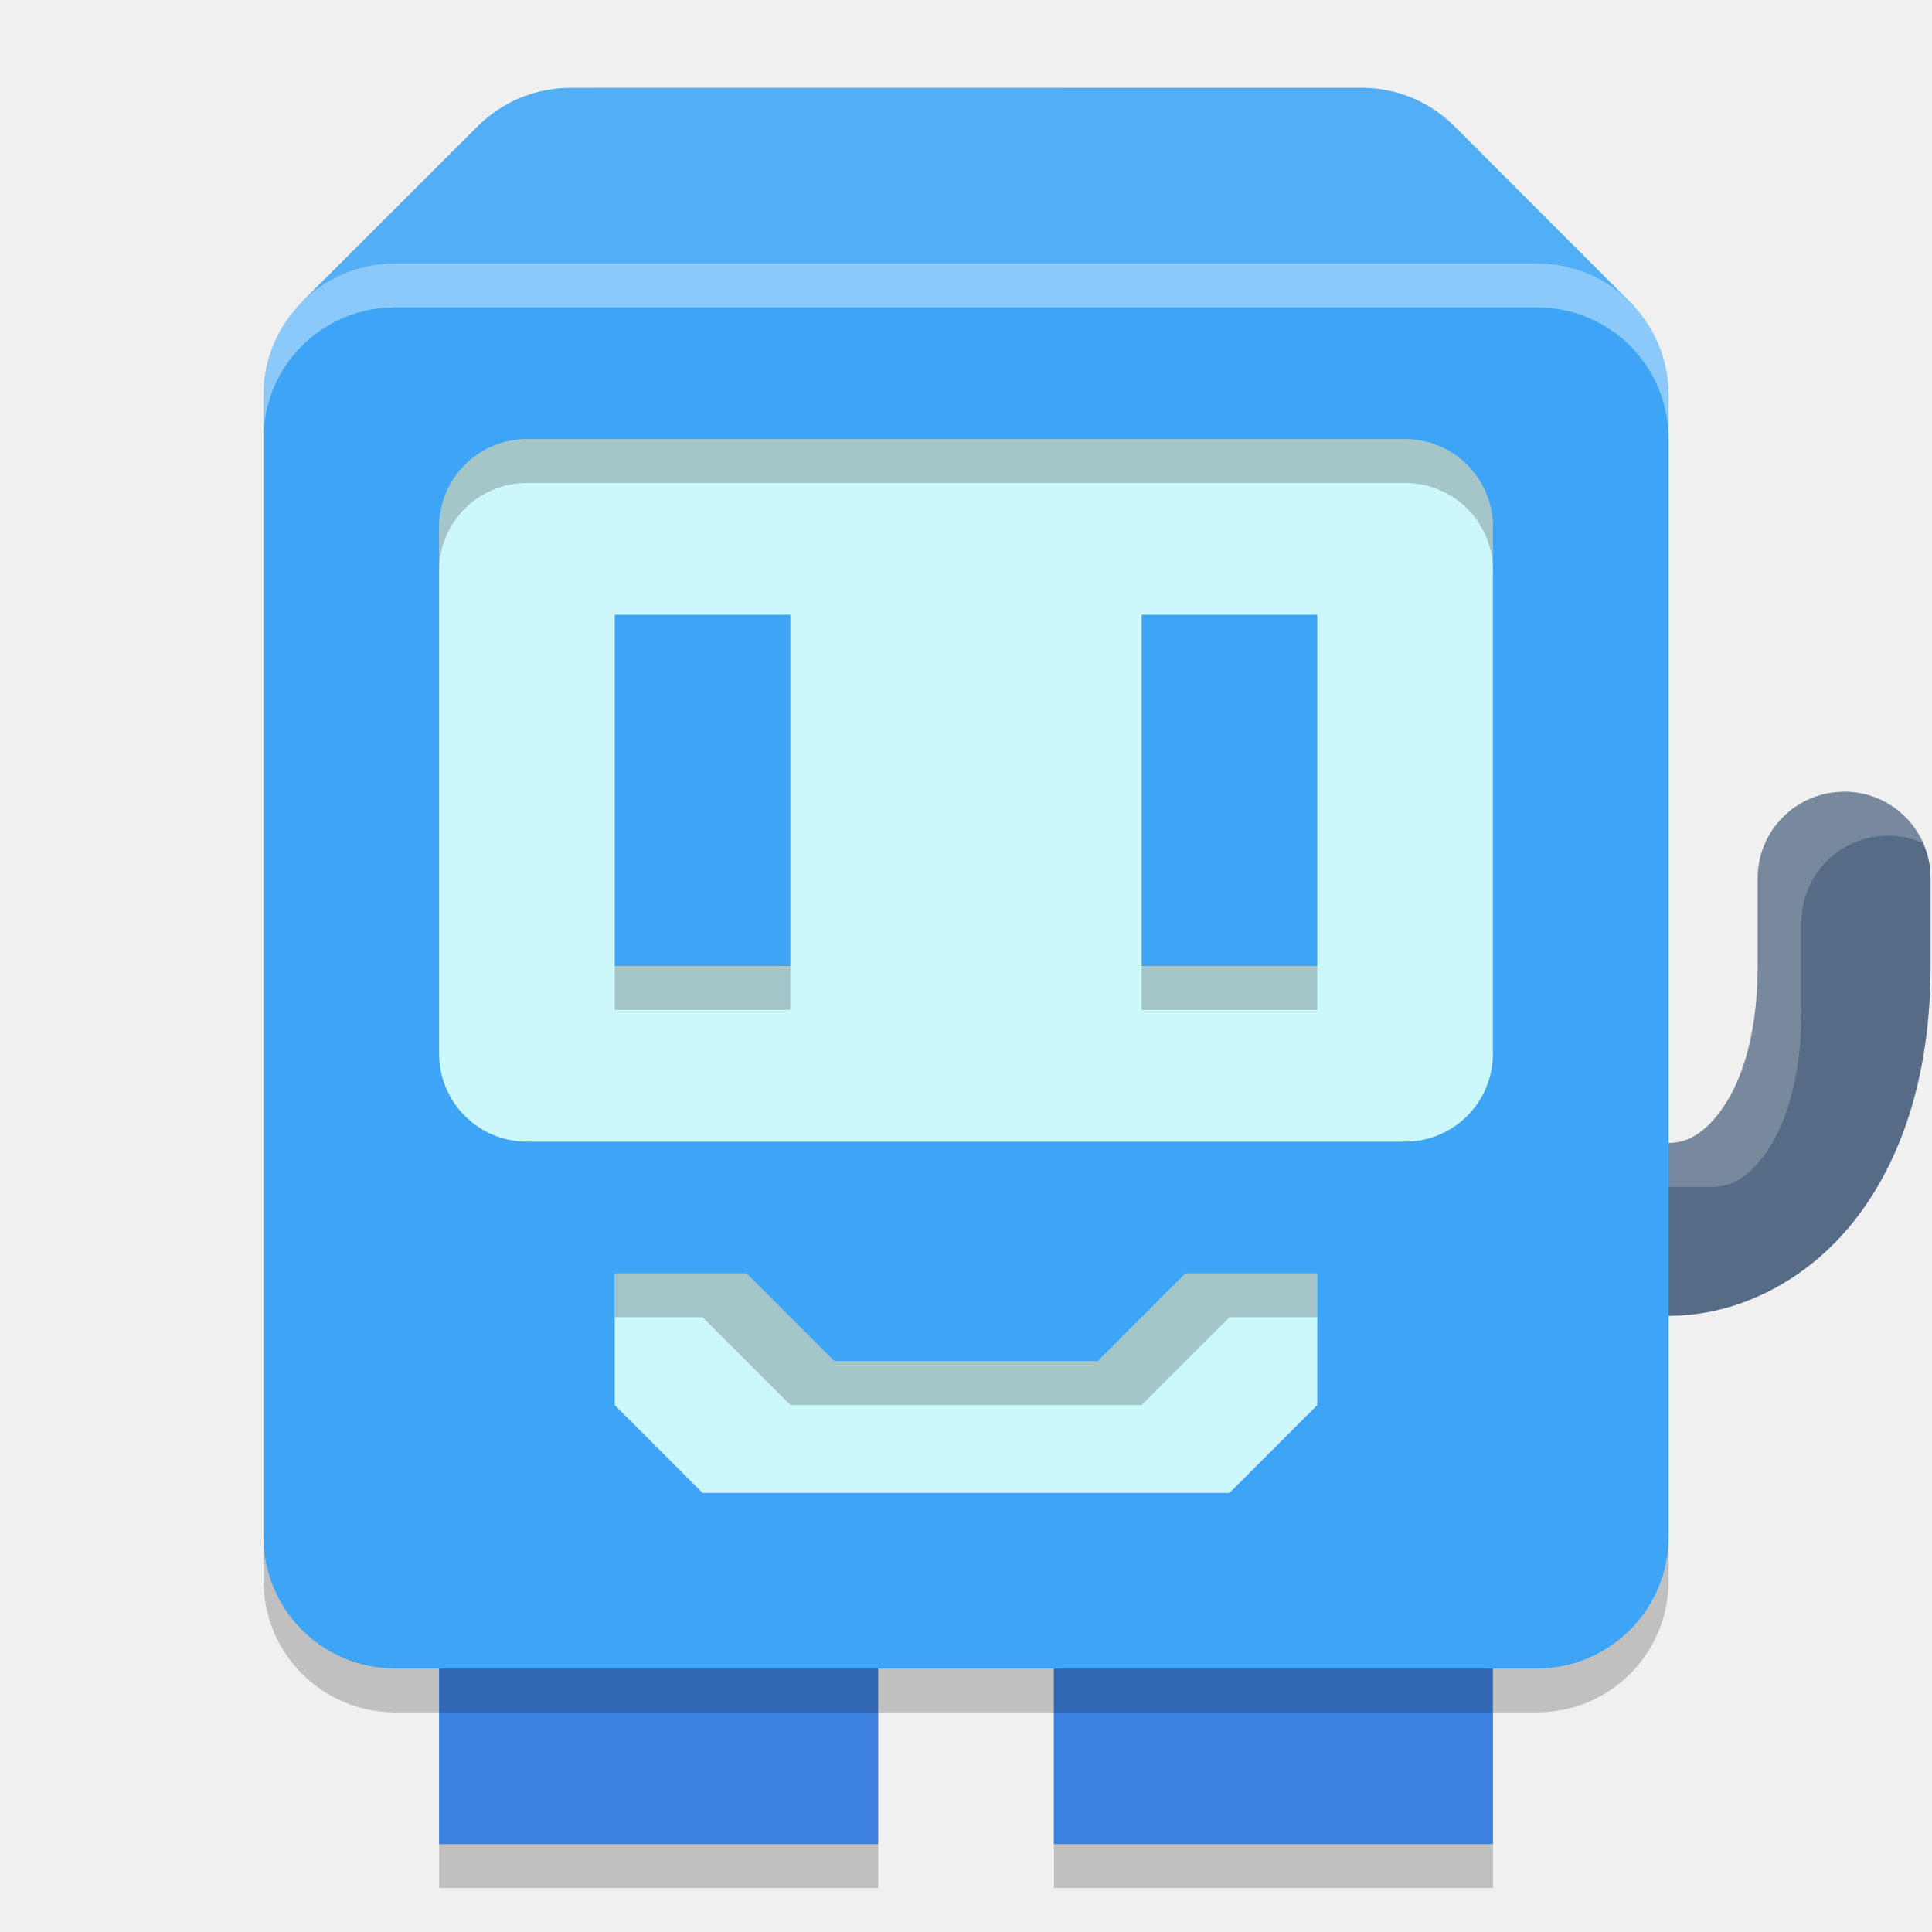
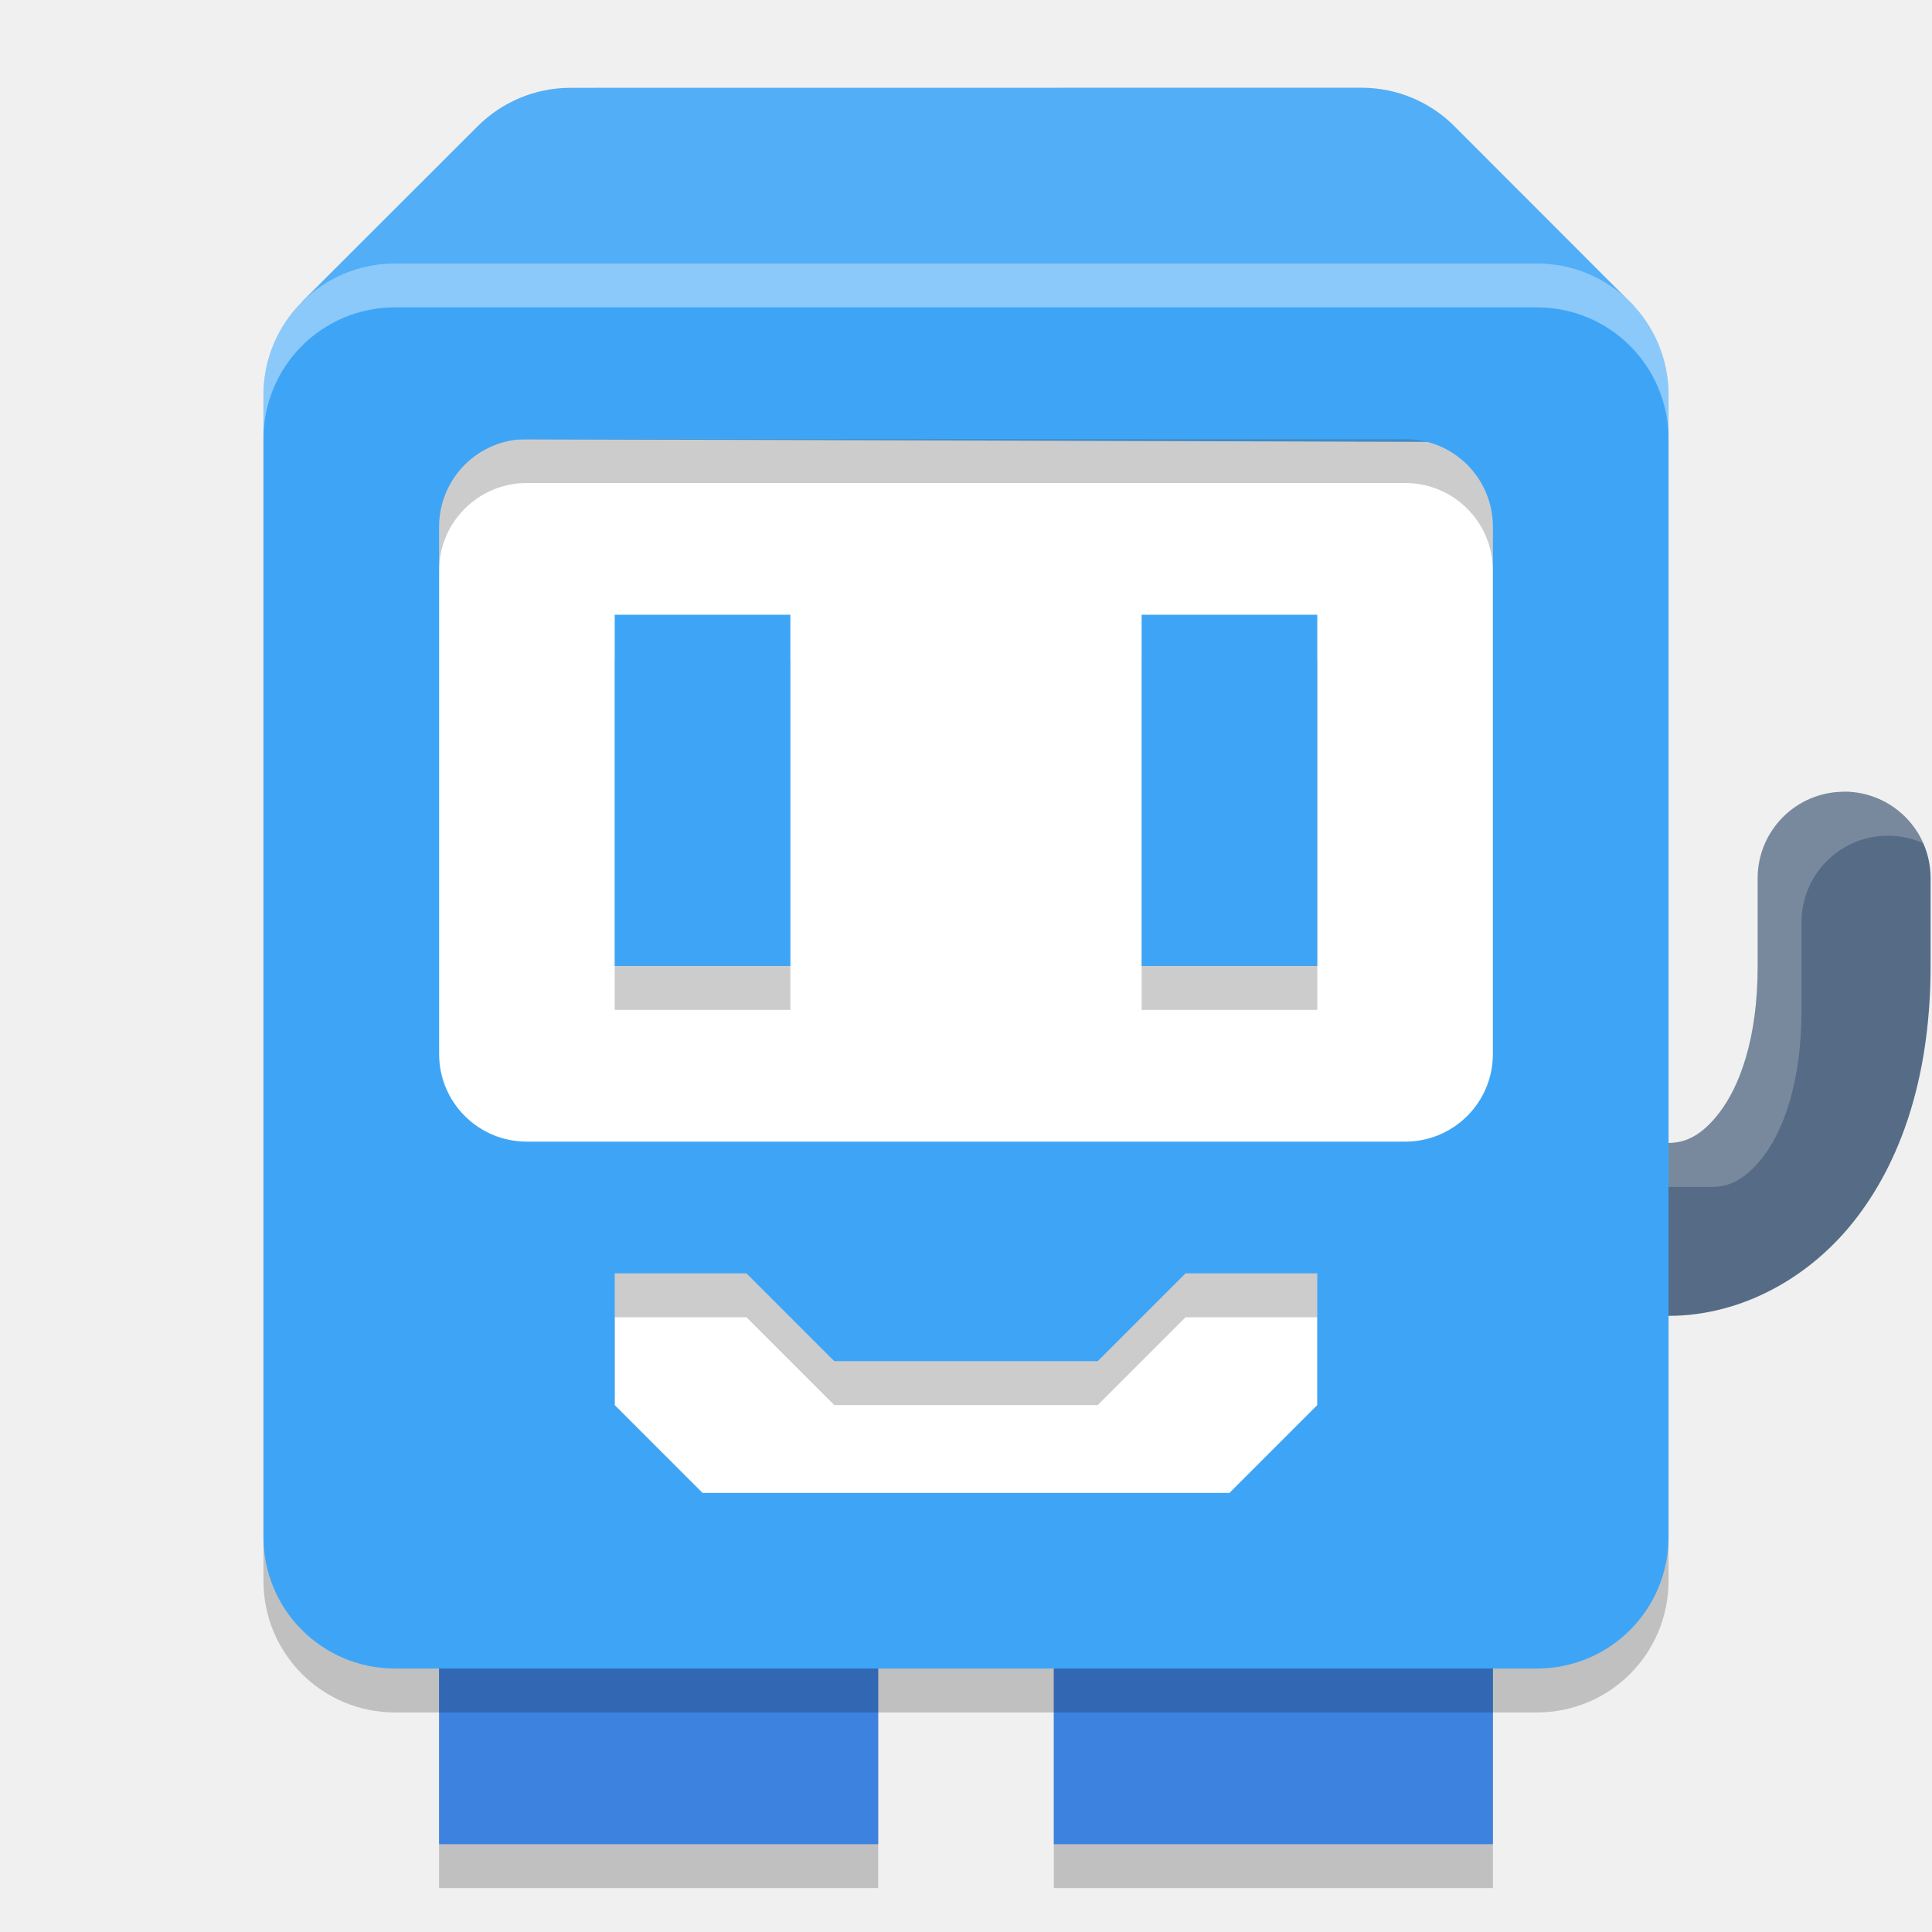
<svg xmlns="http://www.w3.org/2000/svg" width="22" height="22" version="1.1">
-   <path d="m6.5 1.5c-0.416 0-0.791 0.168-1.062 0.439-0.005 0.005-0.011 0.01-0.016 0.016l-1.984 1.982c-0.271 0.271-0.437 0.647-0.437 1.062v13c0 0.831 0.669 1.5 1.5 1.5h0.5v2h5v-2h2v2h5v-2h0.5c0.831 0 1.5-0.669 1.5-1.5v-13c0-0.384-0.143-0.733-0.379-0.998v-0.002c-0.005-0.005-0.011-0.01-0.016-0.016l-2.043-2.045c-0.271-0.272-0.646-0.439-1.062-0.439z" style="opacity:.2" />
-   <rect x="5" y="19" width="5" height="2" style="fill:#3e82e0" />
-   <rect x="12" y="19" width="5" height="2" style="fill:#3e82e0" />
+   <path d="m5 18.5v3h5v-3zm7 0v3h5v-3z" style="opacity:.2" />
+   <path d="m4 4v14h14v-14h-14z" style="fill:#ffffff" />
+   <path d="m5 18v3h5v-3zm7 0v3h5v-3z" style="fill:#3e82e0" />
  <path d="m6.5 1c-0.416 0-0.791 0.168-1.062 0.439-0.005 0.005-0.011 0.01-0.016 0.016l-1.984 1.982 1.562 1.562 12 0.035 1.605-1.551-2.043-2.045c-0.271-0.272-0.646-0.439-1.062-0.439z" style="fill:#3ea5f6" />
  <path d="m6.5 1c-0.416 0-0.791 0.168-1.062 0.439-0.005 0.005-0.011 0.01-0.016 0.016l-1.984 1.982 1.562 1.562 12 0.035 1.605-1.551-2.043-2.045c-0.271-0.272-0.646-0.439-1.062-0.439z" style="fill:#ffffff;opacity:.1" />
  <path d="m21 9.016c-0.544-4.83e-4 -0.985 0.44-0.985 0.984v1c0 0.836-0.21 1.369-0.428 1.659-0.217 0.29-0.415 0.356-0.587 0.356h-2v1.969h2c0.828 0 1.63-0.434 2.162-1.144 0.533-0.71 0.822-1.677 0.822-2.841v-1c-5.7e-5 -0.544-0.441-0.984-0.984-0.984z" style="fill:#566c86" />
  <path d="m21 9.016c-0.544-4.829e-4 -0.986 0.44-0.986 0.984v1c0 0.836-0.21 1.368-0.428 1.658-0.217 0.29-0.414 0.357-0.586 0.357h-2v1.969h0.5v-1.469h2c0.172 0 0.368-0.066 0.586-0.355 0.217-0.29 0.428-0.824 0.428-1.66v-1c5.6e-5 -0.544 0.442-0.985 0.986-0.984 0.143 1.49e-5 0.278 0.031 0.4 0.086-0.153-0.345-0.499-0.586-0.9-0.586z" style="fill:#ffffff;opacity:.2" />
-   <rect x="3" y="3" width="16" height="16" rx="1.5" ry="1.5" style="fill:#3ea5f6" />
+   <path d="m4.5 3.5c-0.831 0-1.5 0.669-1.5 1.5v13c0 0.831 0.669 1.5 1.5 1.5h13c0.831 0 1.5-0.669 1.5-1.5v-13c0-0.831-0.669-1.5-1.5-1.5zm1.5 2h10c0.554 0 1 0.446 1 1v6c0 0.554-0.446 1-1 1h-10c-0.554 0-1-0.446-1-1v-6c0-0.554 0.446-1 1-1zm1 2v4h2v-4zm6 0v4h2v-4zm-6 7.5h1.5l1 1h3l1-1h1.5v1.5l-1 1h-6l-1-1z" style="opacity:.2" />
+   <path d="m4.5 3c-0.831 0-1.5 0.669-1.5 1.5v13c0 0.831 0.669 1.5 1.5 1.5h13c0.831 0 1.5-0.669 1.5-1.5v-13c0-0.831-0.669-1.5-1.5-1.5h-13zm1.5 2h10c0.554 0 1 0.446 1 1v6c0 0.554-0.446 1-1 1h-10c-0.554 0-1-0.446-1-1v-6c0-0.554 0.446-1 1-1zm1 2v4h2v-4h-2zm6 0v4h2v-4h-2zm-6 7.5h1.5l1 1h3l1-1h1.5v1.5l-1 1h-6l-1-1v-1.5z" style="fill:#3ea5f6" />
  <path d="m4.5 3c-0.831 0-1.5 0.669-1.5 1.5v0.49c0.005-0.827 0.672-1.49 1.5-1.49h13c0.831 0 1.5 0.669 1.5 1.5v-0.5c0-0.831-0.669-1.5-1.5-1.5z" style="fill:#ffffff;opacity:.4" />
-   <rect x="5" y="5" width="12" height="8" ry="1" style="fill:#cdf8fb" />
-   <path d="m6 5c-0.554 0-1 0.446-1 1v0.5c3.764e-4 -0.554 0.446-1 1-1h10c0.554 0 1 0.446 1 1v-0.5c0-0.554-0.446-1-1-1z" style="opacity:.2" />
-   <rect x="7" y="7" width="2" height="4" style="fill:#3ea5f6" />
-   <rect x="13" y="7" width="2" height="4" style="fill:#3ea5f6" />
-   <rect x="12" y="18.999" width="5" height=".5" style="opacity:.2" />
-   <rect x="5" y="18.999" width="5" height=".5" style="opacity:.2" />
-   <rect x="7" y="11" width="2" height=".5" style="opacity:.2" />
-   <rect x="13" y="11" width="2" height=".5" style="opacity:.2" />
-   <path d="m7 14.5v1.5l1 1h6l1-1v-1.5h-1.5l-1 1h-3l-1-1z" style="fill:#cdf8fb" />
-   <path d="m7 14.5v0.5h1l1 1h4l1-1h1v-0.5h-1.5l-1 1h-3l-1-1z" style="opacity:.2" />
</svg>
